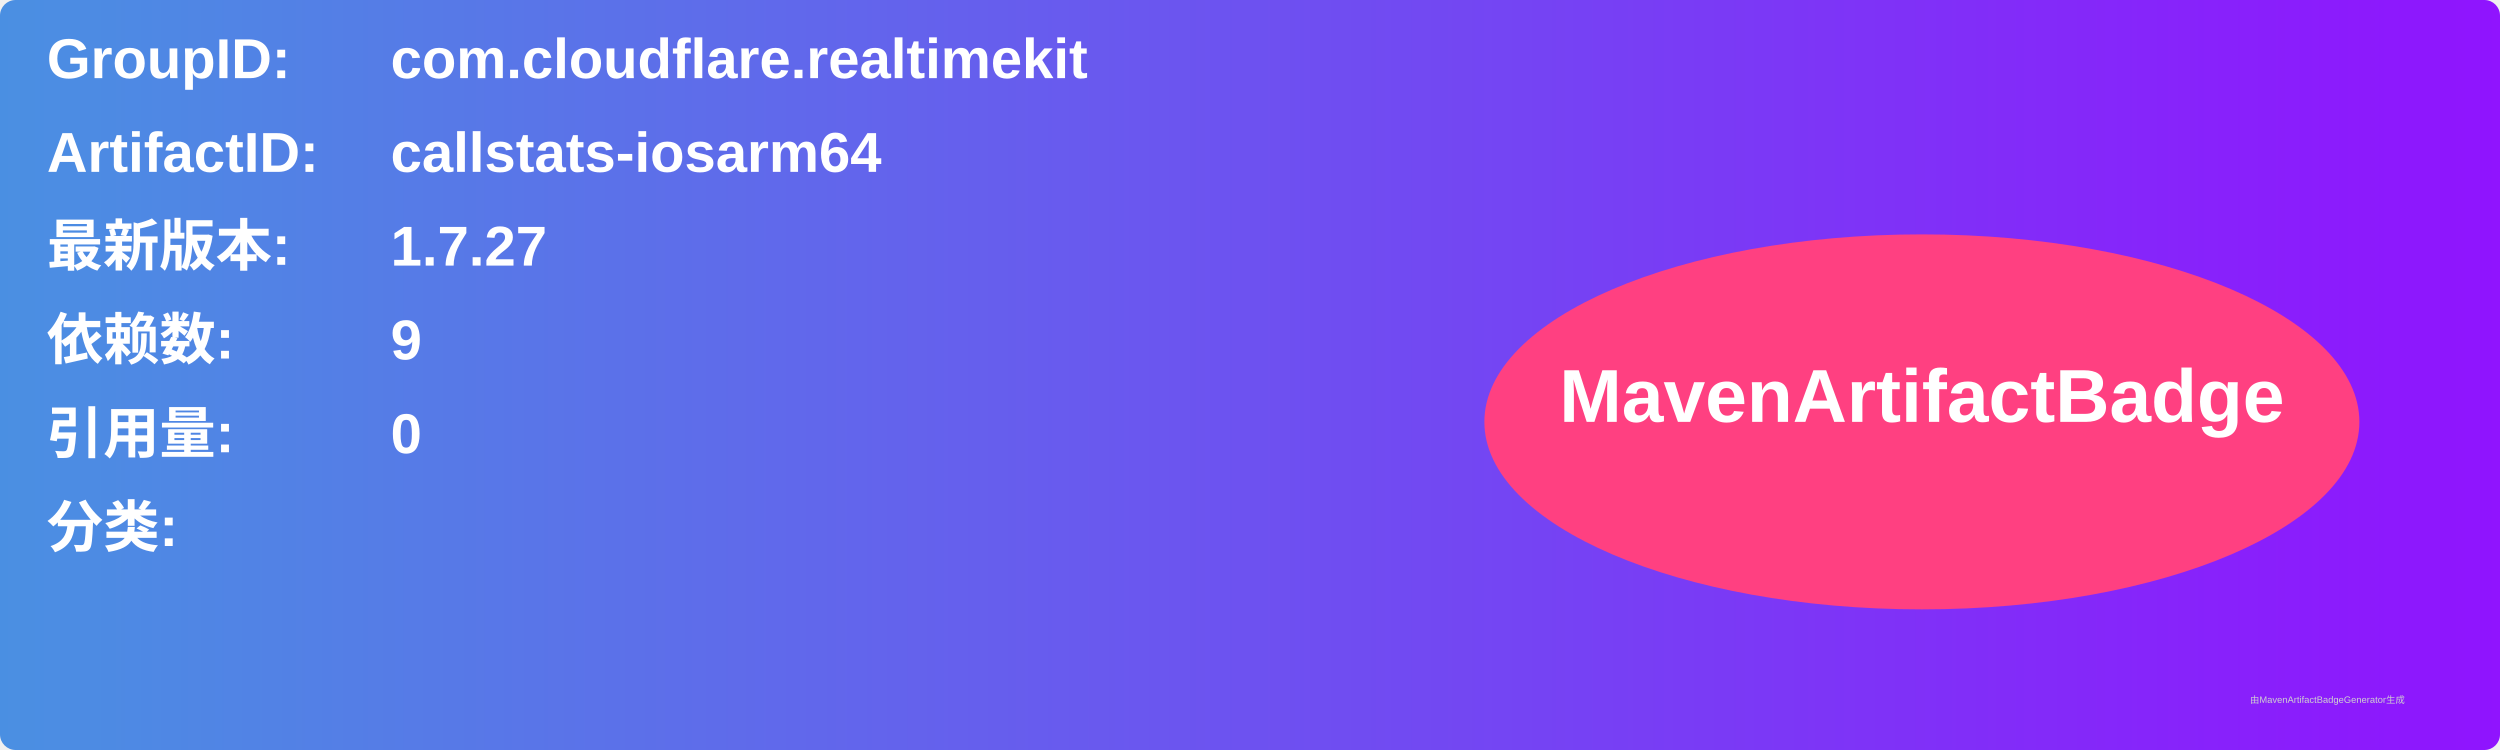
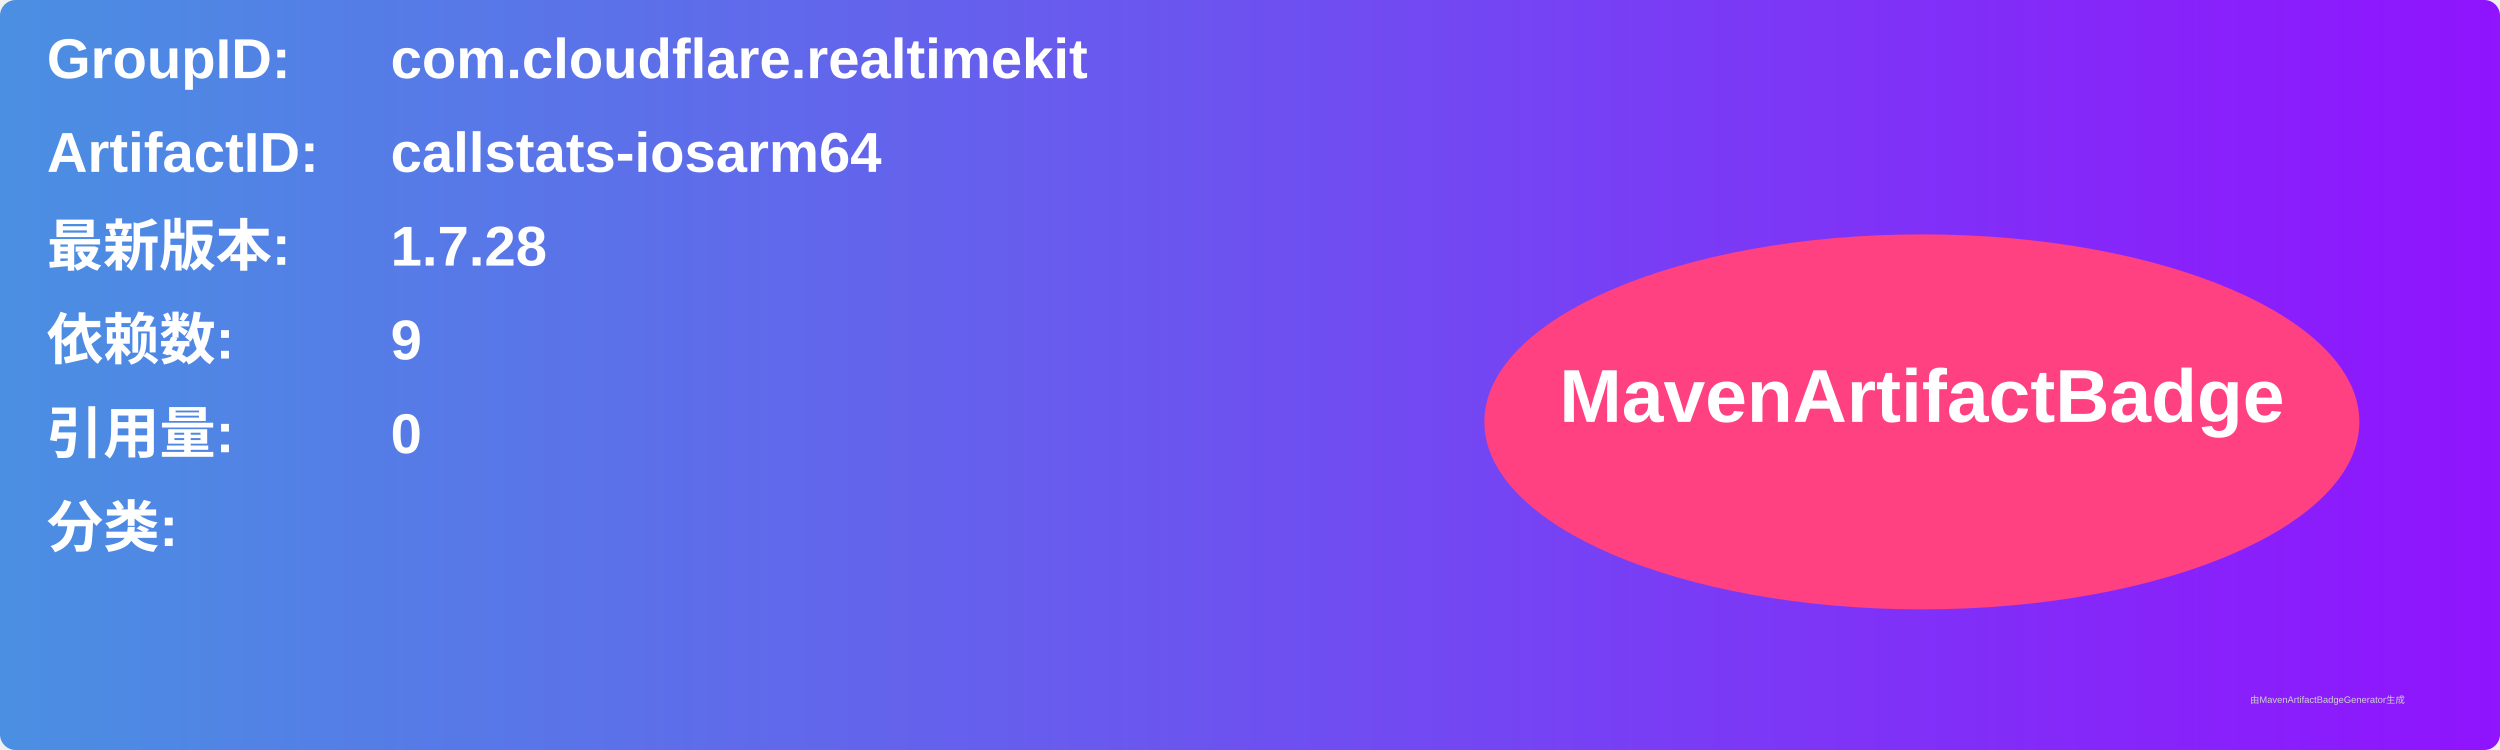
<svg xmlns="http://www.w3.org/2000/svg" width="800" height="240" viewBox="0 0 800 240">
  <linearGradient id="grad" x1="0%" y1="0%" x2="100%" y2="0%">
    <stop offset="0%" stop-color="#4a90e2" />
    <stop offset="100%" stop-color="#9013fe" />
  </linearGradient>
  <rect width="100%" height="100%" rx="5" ry="5" fill="url(#grad)" />
  <g transform="translate(15, 15)">
    <text x="0" y="10" font-family="Arial" font-size="18" fill="white" font-weight="bold" width="260">GroupID:</text>
    <text x="110" y="10" font-family="Arial" font-size="18" fill="white" font-weight="bold" width="460">com.cloudflare.realtimekit</text>
    <text x="0" y="40" font-family="Arial" font-size="18" fill="white" font-weight="bold" width="260">ArtifactID:</text>
    <text x="110" y="40" font-family="Arial" font-size="18" fill="white" font-weight="bold" width="460">callstats-iosarm64</text>
    <text x="0" y="70" font-family="Arial" font-size="18" fill="white" font-weight="bold">最新版本:</text>
    <text x="110" y="70" font-family="Arial" font-size="18" fill="white" font-weight="bold">
-       <tspan font-weight="bold">1.7.27</tspan>
+       <tspan font-weight="bold">1.7.28</tspan>
    </text>
    <text x="0" y="100" font-family="Arial" font-size="18" fill="white" font-weight="bold">依赖数: </text>
    <text x="110" y="100" font-family="Arial" font-size="18" fill="white">
      <tspan font-weight="bold">9</tspan>
    </text>
    <text x="0" y="130" font-family="Arial" font-size="18" fill="white" font-weight="bold">引用量: </text>
    <text x="110" y="130" font-family="Arial" font-size="18" fill="white">
      <tspan font-weight="bold">0</tspan>
    </text>
    <text x="0" y="160" font-family="Arial" font-size="18" fill="white" font-weight="bold">分类:</text>
    <text x="10" y="190" font-family="Arial" font-size="10" fill="white">
      <tspan font-weight="bold" />
    </text>
    <ellipse cx="600" cy="120" rx="140" ry="60" fill="#ff4081" />
    <text x="600" y="120" text-anchor="middle" font-family="Arial" font-size="24" fill="white" font-weight="bold">MavenArtifactBadge</text>
  </g>
  <text x="720" y="225" font-family="Arial" font-size="3" fill="#d0d0d0">由MavenArtifactBadgeGenerator生成</text>
</svg>
